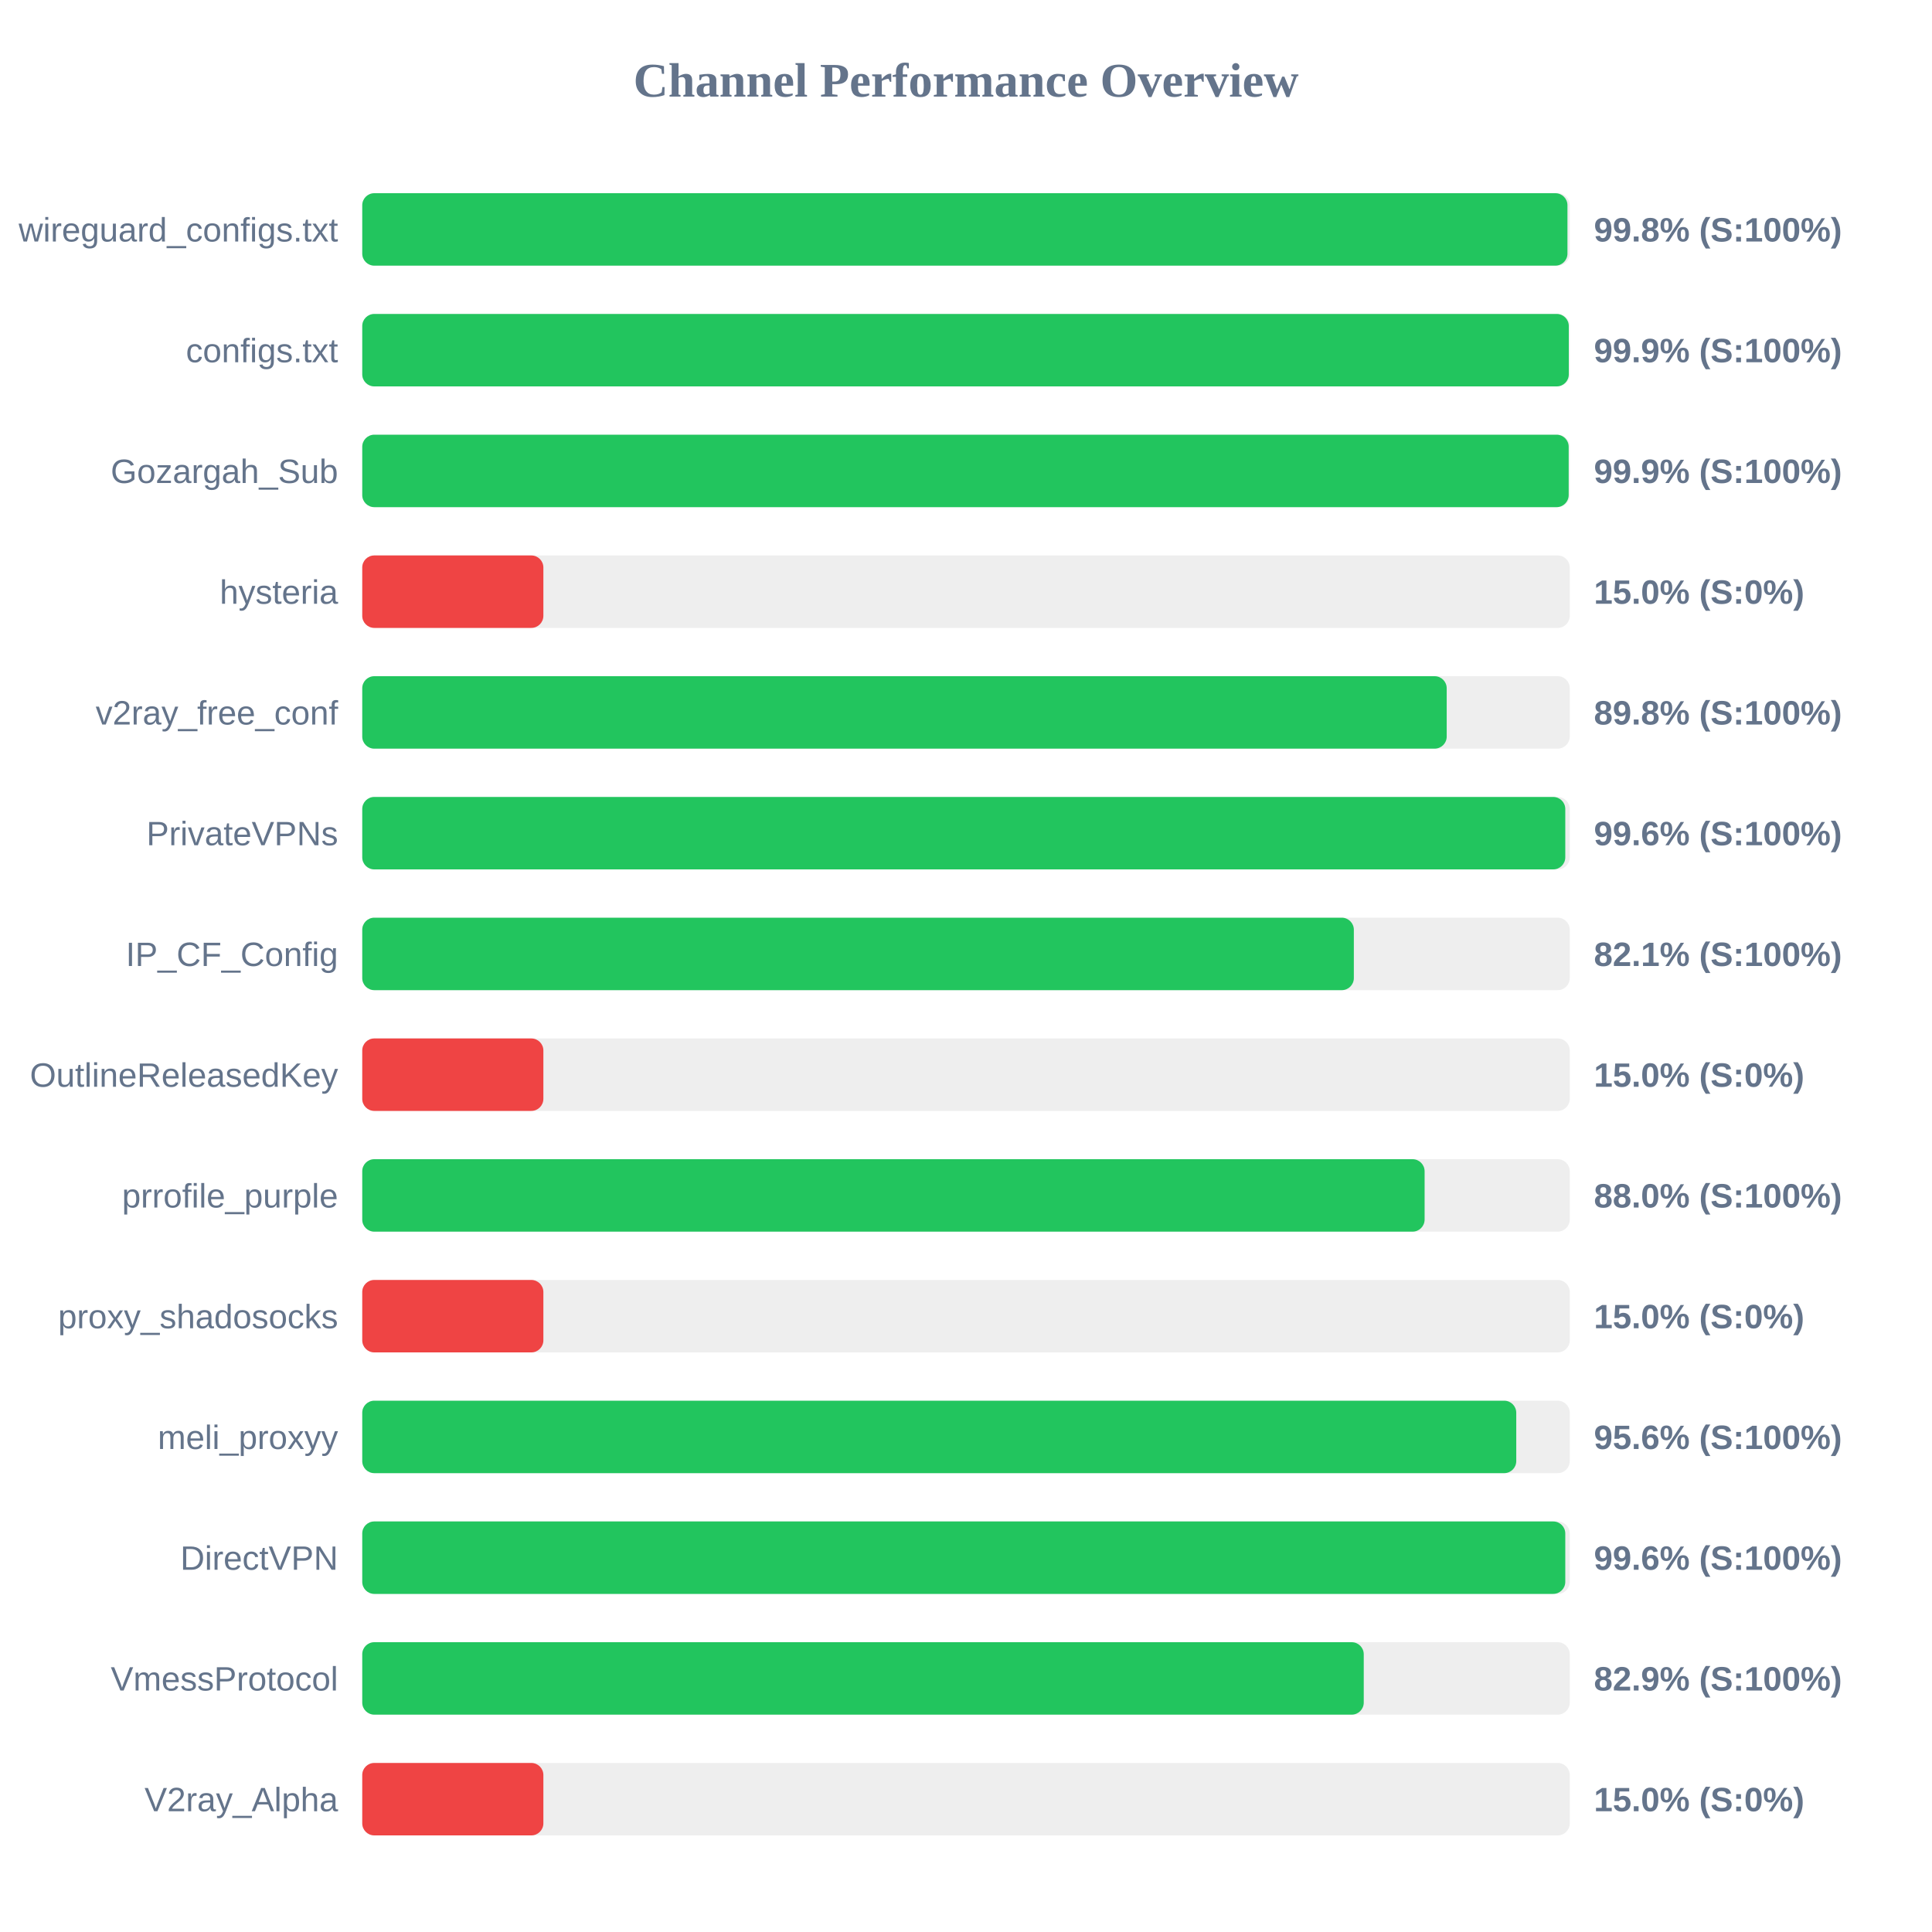
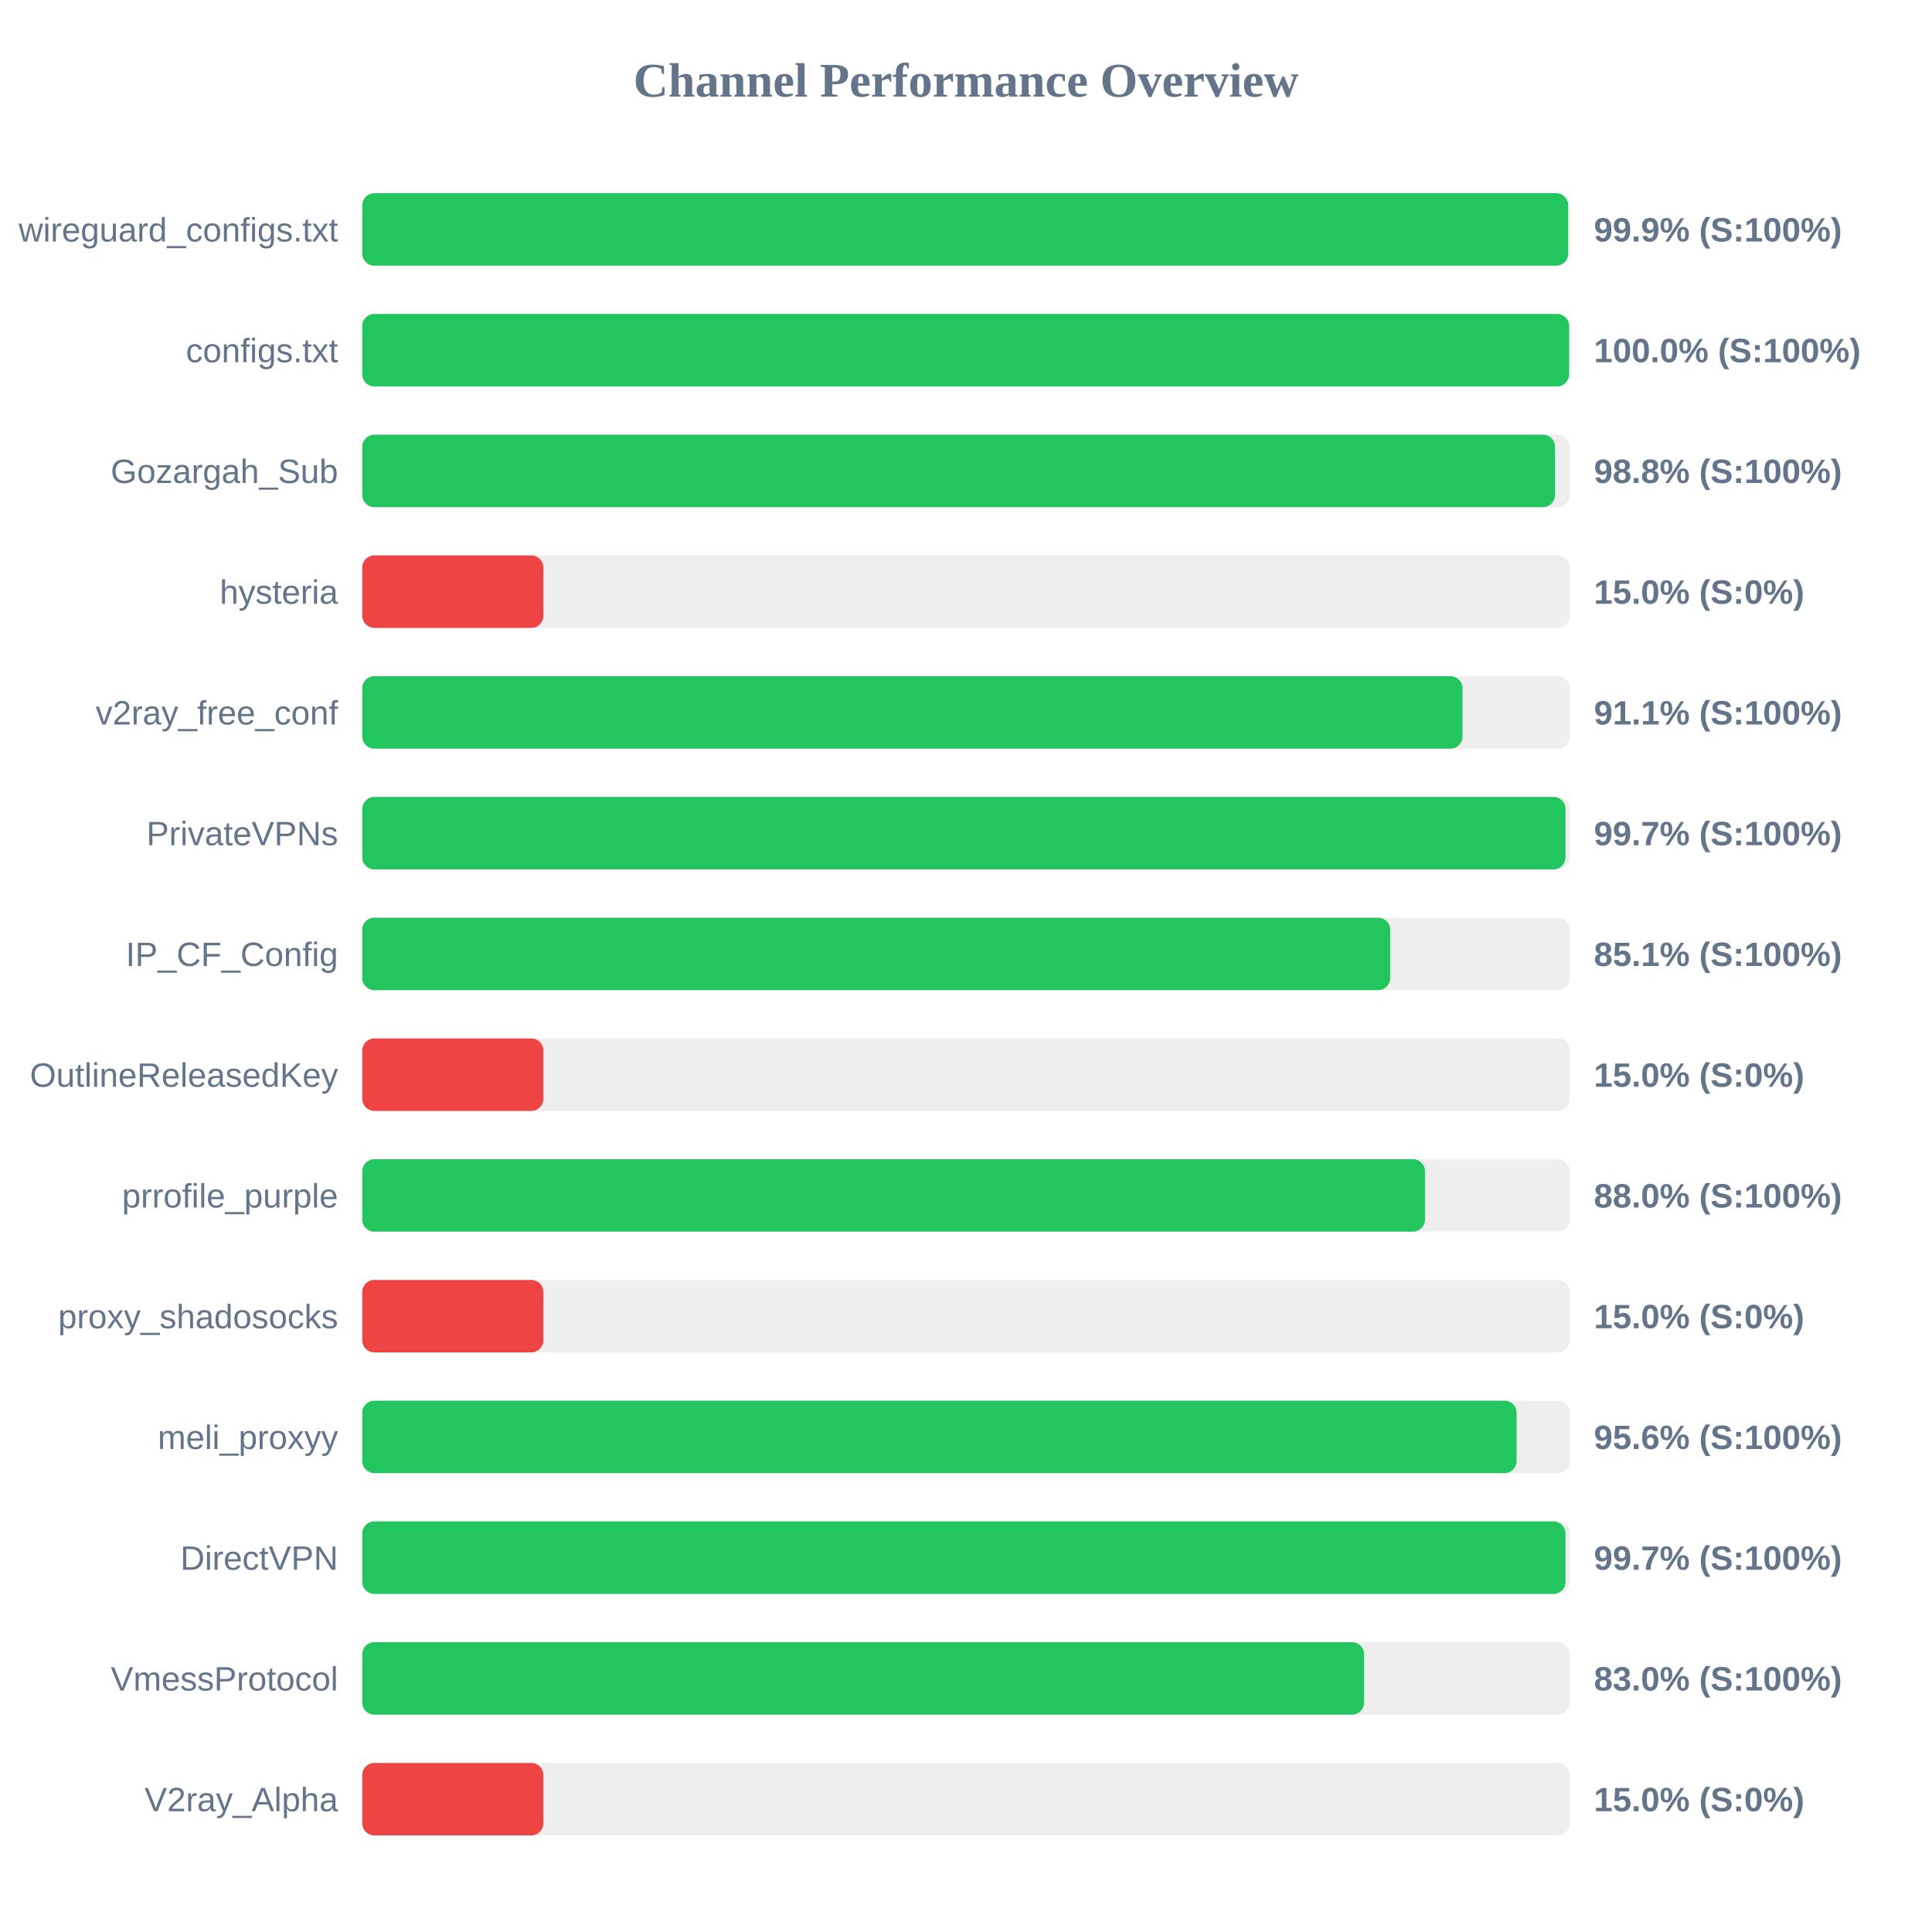
<svg xmlns="http://www.w3.org/2000/svg" width="800" height="800" version="1.1">
  <style>
        .row { font: 14px Arial; fill: #64748b; }
        .score { font: bold 14px Arial; fill: #64748b; }
    </style>
  <text x="400" y="40" text-anchor="middle" font-size="20px" font-weight="bold" fill="#64748b">Channel Performance Overview</text>
  <rect x="150" y="80" width="500" height="30" fill="#eee" rx="5" />
-   <rect x="150" y="80" width="499.05" height="30" fill="#22c55e" rx="5" />
+   <rect x="150" y="80" width="499.35" height="30" fill="#22c55e" rx="5" />
  <text x="140" y="100" text-anchor="end" class="row">wireguard_configs.txt</text>
-   <text x="660" y="100" text-anchor="start" class="score">99.8% (S:100%)</text>
+   <text x="660" y="100" text-anchor="start" class="score">99.9% (S:100%)</text>
  <rect x="150" y="130" width="500" height="30" fill="#eee" rx="5" />
-   <rect x="150" y="130" width="499.6" height="30" fill="#22c55e" rx="5" />
+   <rect x="150" y="130" width="499.75" height="30" fill="#22c55e" rx="5" />
  <text x="140" y="150" text-anchor="end" class="row">configs.txt</text>
-   <text x="660" y="150" text-anchor="start" class="score">99.9% (S:100%)</text>
+   <text x="660" y="150" text-anchor="start" class="score">100.0% (S:100%)</text>
  <rect x="150" y="180" width="500" height="30" fill="#eee" rx="5" />
-   <rect x="150" y="180" width="499.55" height="30" fill="#22c55e" rx="5" />
+   <rect x="150" y="180" width="493.9" height="30" fill="#22c55e" rx="5" />
  <text x="140" y="200" text-anchor="end" class="row">Gozargah_Sub</text>
-   <text x="660" y="200" text-anchor="start" class="score">99.9% (S:100%)</text>
+   <text x="660" y="200" text-anchor="start" class="score">98.8% (S:100%)</text>
  <rect x="150" y="230" width="500" height="30" fill="#eee" rx="5" />
  <rect x="150" y="230" width="75.0" height="30" fill="#ef4444" rx="5" />
  <text x="140" y="250" text-anchor="end" class="row">hysteria</text>
  <text x="660" y="250" text-anchor="start" class="score">15.0% (S:0%)</text>
  <rect x="150" y="280" width="500" height="30" fill="#eee" rx="5" />
-   <rect x="150" y="280" width="449.05" height="30" fill="#22c55e" rx="5" />
+   <rect x="150" y="280" width="455.6" height="30" fill="#22c55e" rx="5" />
  <text x="140" y="300" text-anchor="end" class="row">v2ray_free_conf</text>
-   <text x="660" y="300" text-anchor="start" class="score">89.8% (S:100%)</text>
+   <text x="660" y="300" text-anchor="start" class="score">91.1% (S:100%)</text>
  <rect x="150" y="330" width="500" height="30" fill="#eee" rx="5" />
-   <rect x="150" y="330" width="498.15" height="30" fill="#22c55e" rx="5" />
+   <rect x="150" y="330" width="498.25" height="30" fill="#22c55e" rx="5" />
  <text x="140" y="350" text-anchor="end" class="row">PrivateVPNs</text>
-   <text x="660" y="350" text-anchor="start" class="score">99.6% (S:100%)</text>
+   <text x="660" y="350" text-anchor="start" class="score">99.7% (S:100%)</text>
  <rect x="150" y="380" width="500" height="30" fill="#eee" rx="5" />
-   <rect x="150" y="380" width="410.6" height="30" fill="#22c55e" rx="5" />
+   <rect x="150" y="380" width="425.65" height="30" fill="#22c55e" rx="5" />
  <text x="140" y="400" text-anchor="end" class="row">IP_CF_Config</text>
-   <text x="660" y="400" text-anchor="start" class="score">82.1% (S:100%)</text>
+   <text x="660" y="400" text-anchor="start" class="score">85.1% (S:100%)</text>
  <rect x="150" y="430" width="500" height="30" fill="#eee" rx="5" />
  <rect x="150" y="430" width="75.0" height="30" fill="#ef4444" rx="5" />
  <text x="140" y="450" text-anchor="end" class="row">OutlineReleasedKey</text>
  <text x="660" y="450" text-anchor="start" class="score">15.0% (S:0%)</text>
  <rect x="150" y="480" width="500" height="30" fill="#eee" rx="5" />
-   <rect x="150" y="480" width="439.9" height="30" fill="#22c55e" rx="5" />
+   <rect x="150" y="480" width="440.05" height="30" fill="#22c55e" rx="5" />
  <text x="140" y="500" text-anchor="end" class="row">prrofile_purple</text>
  <text x="660" y="500" text-anchor="start" class="score">88.0% (S:100%)</text>
  <rect x="150" y="530" width="500" height="30" fill="#eee" rx="5" />
  <rect x="150" y="530" width="75.0" height="30" fill="#ef4444" rx="5" />
  <text x="140" y="550" text-anchor="end" class="row">proxy_shadosocks</text>
  <text x="660" y="550" text-anchor="start" class="score">15.0% (S:0%)</text>
  <rect x="150" y="580" width="500" height="30" fill="#eee" rx="5" />
-   <rect x="150" y="580" width="477.85" height="30" fill="#22c55e" rx="5" />
+   <rect x="150" y="580" width="478.0" height="30" fill="#22c55e" rx="5" />
  <text x="140" y="600" text-anchor="end" class="row">meli_proxyy</text>
  <text x="660" y="600" text-anchor="start" class="score">95.6% (S:100%)</text>
  <rect x="150" y="630" width="500" height="30" fill="#eee" rx="5" />
-   <rect x="150" y="630" width="498.15" height="30" fill="#22c55e" rx="5" />
+   <rect x="150" y="630" width="498.25" height="30" fill="#22c55e" rx="5" />
  <text x="140" y="650" text-anchor="end" class="row">DirectVPN</text>
-   <text x="660" y="650" text-anchor="start" class="score">99.6% (S:100%)</text>
+   <text x="660" y="650" text-anchor="start" class="score">99.7% (S:100%)</text>
  <rect x="150" y="680" width="500" height="30" fill="#eee" rx="5" />
-   <rect x="150" y="680" width="414.7" height="30" fill="#22c55e" rx="5" />
+   <rect x="150" y="680" width="414.85" height="30" fill="#22c55e" rx="5" />
  <text x="140" y="700" text-anchor="end" class="row">VmessProtocol</text>
-   <text x="660" y="700" text-anchor="start" class="score">82.9% (S:100%)</text>
+   <text x="660" y="700" text-anchor="start" class="score">83.0% (S:100%)</text>
  <rect x="150" y="730" width="500" height="30" fill="#eee" rx="5" />
  <rect x="150" y="730" width="75.0" height="30" fill="#ef4444" rx="5" />
  <text x="140" y="750" text-anchor="end" class="row">V2ray_Alpha</text>
  <text x="660" y="750" text-anchor="start" class="score">15.0% (S:0%)</text>
</svg>
